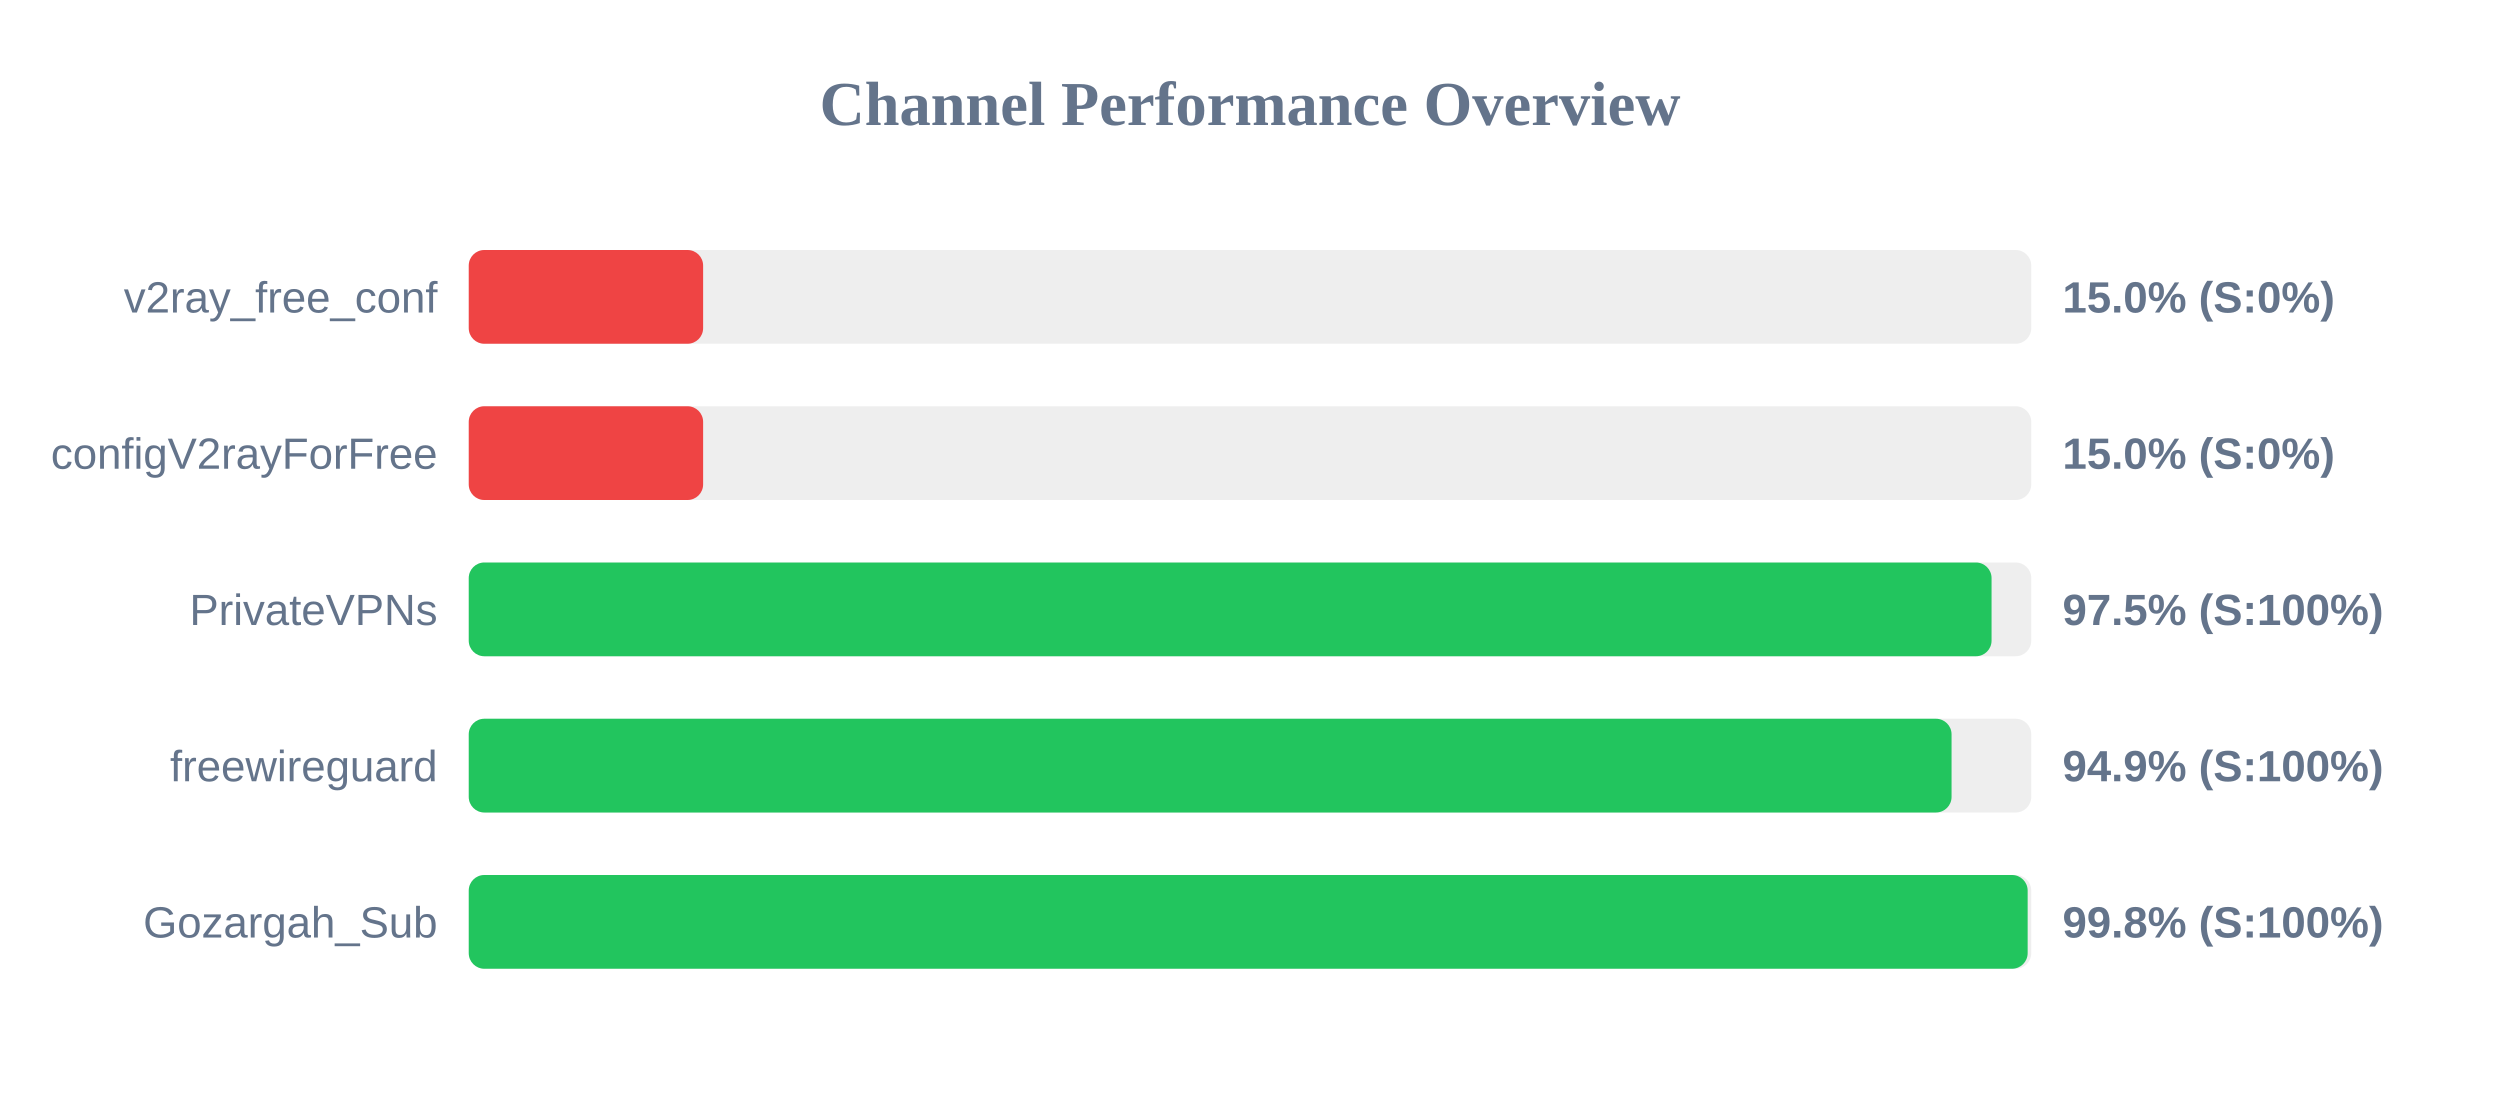
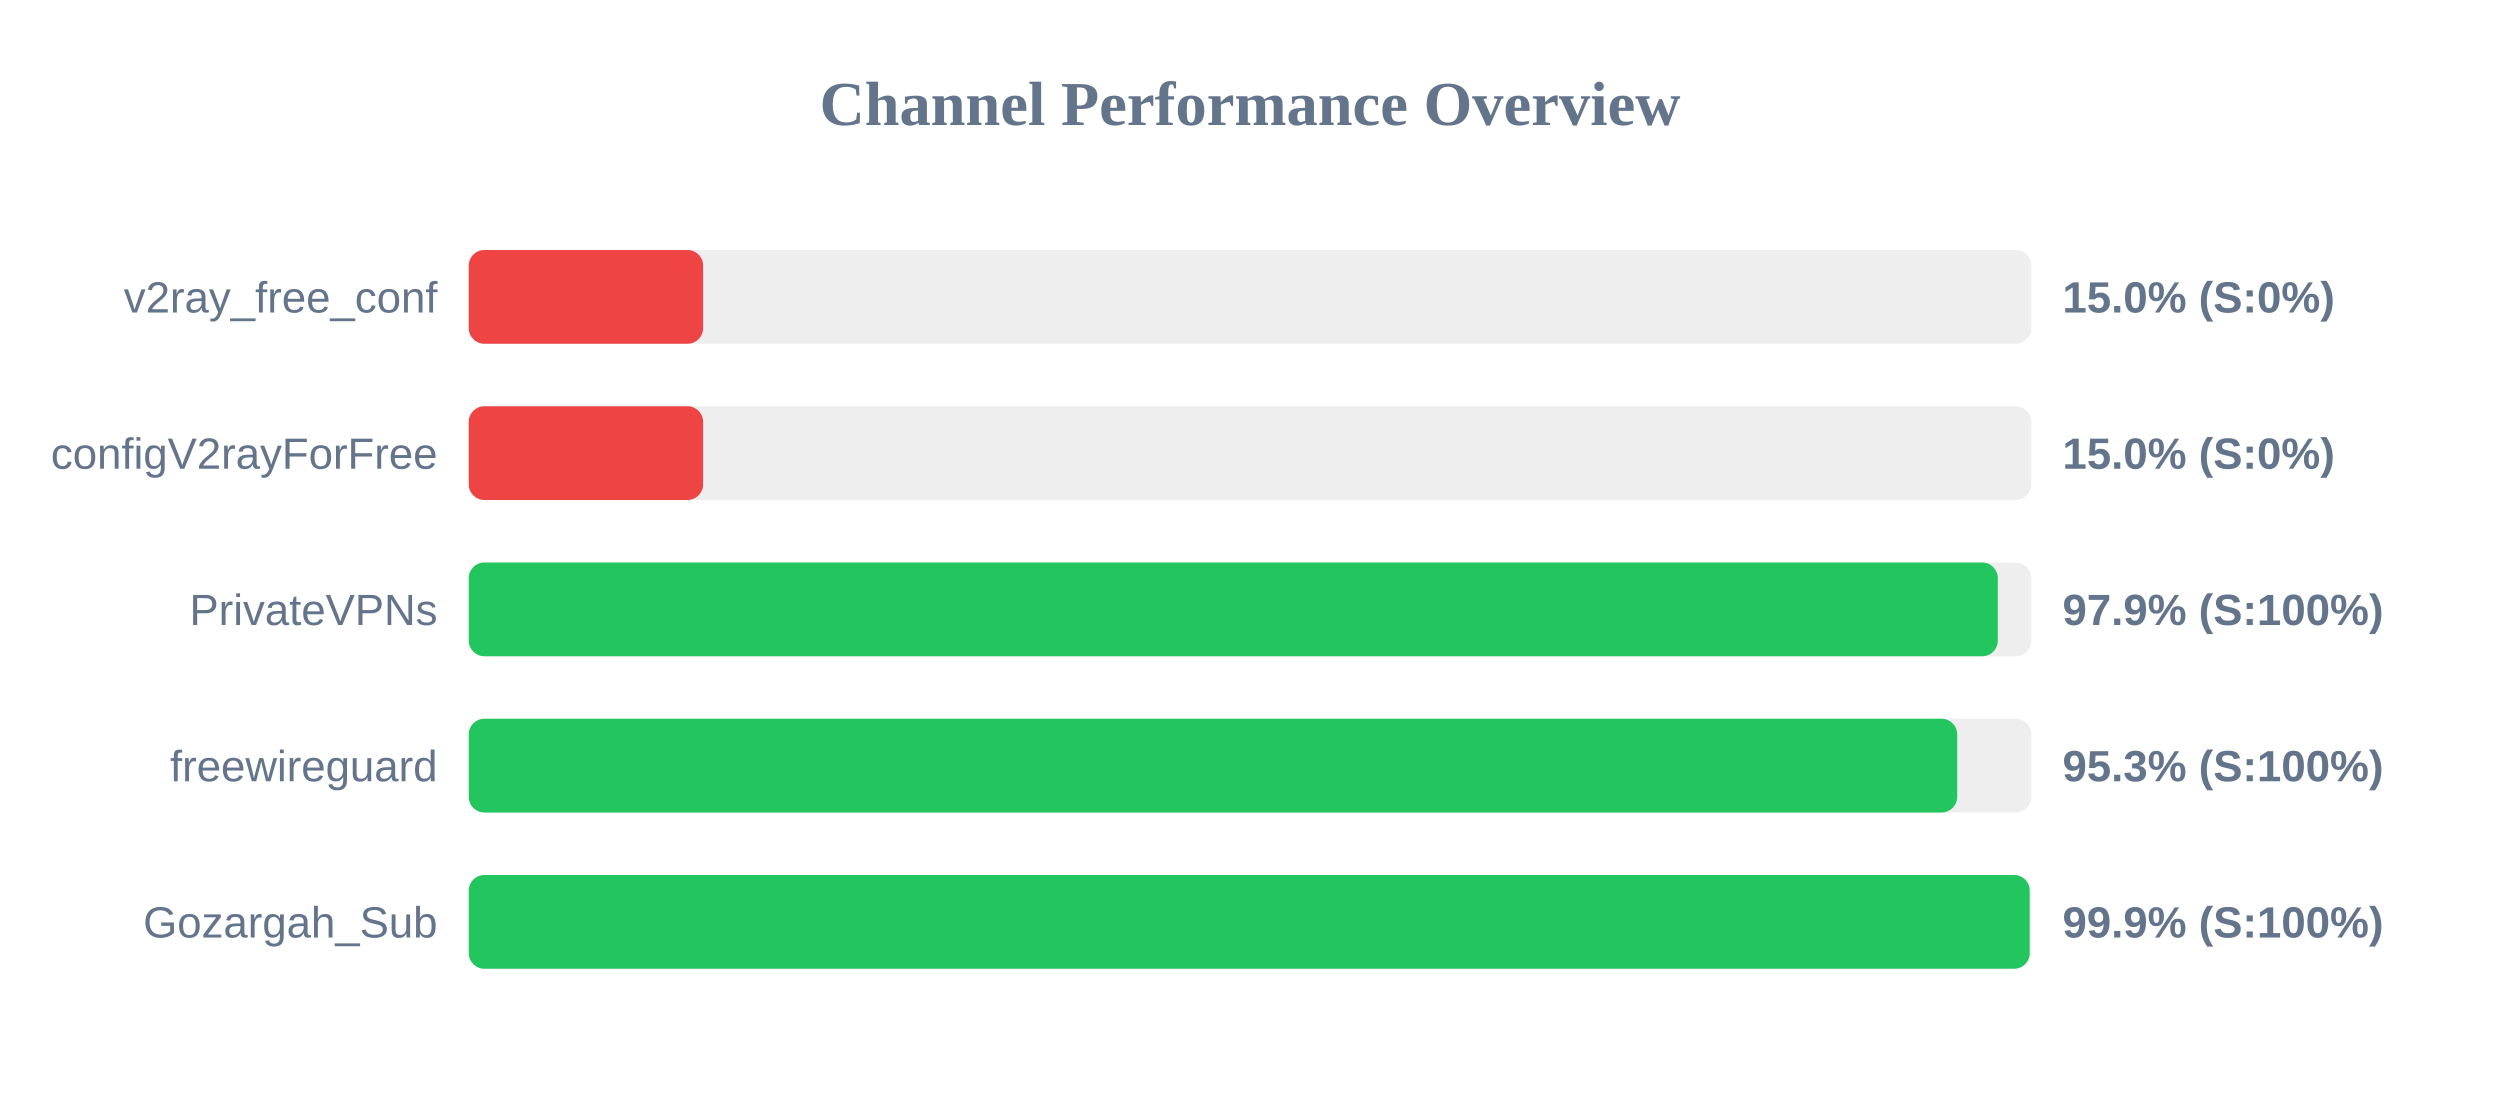
<svg xmlns="http://www.w3.org/2000/svg" width="800" height="350" version="1.1">
  <style>
        .row { font: 14px Arial; fill: #64748b; }
        .score { font: bold 14px Arial; fill: #64748b; }
    </style>
  <text x="400" y="40" text-anchor="middle" font-size="20px" font-weight="bold" fill="#64748b">Channel Performance Overview</text>
  <rect x="150" y="80" width="500" height="30" fill="#eee" rx="5" />
  <rect x="150" y="80" width="75.0" height="30" fill="#ef4444" rx="5" />
  <text x="140" y="100" text-anchor="end" class="row">v2ray_free_conf</text>
  <text x="660" y="100" text-anchor="start" class="score">15.0% (S:0%)</text>
  <rect x="150" y="130" width="500" height="30" fill="#eee" rx="5" />
  <rect x="150" y="130" width="75.0" height="30" fill="#ef4444" rx="5" />
  <text x="140" y="150" text-anchor="end" class="row">configV2rayForFree</text>
  <text x="660" y="150" text-anchor="start" class="score">15.0% (S:0%)</text>
  <rect x="150" y="180" width="500" height="30" fill="#eee" rx="5" />
-   <rect x="150" y="180" width="487.3" height="30" fill="#22c55e" rx="5" />
+   <rect x="150" y="180" width="489.3" height="30" fill="#22c55e" rx="5" />
  <text x="140" y="200" text-anchor="end" class="row">PrivateVPNs</text>
-   <text x="660" y="200" text-anchor="start" class="score">97.5% (S:100%)</text>
+   <text x="660" y="200" text-anchor="start" class="score">97.9% (S:100%)</text>
  <rect x="150" y="230" width="500" height="30" fill="#eee" rx="5" />
-   <rect x="150" y="230" width="474.5" height="30" fill="#22c55e" rx="5" />
+   <rect x="150" y="230" width="476.3" height="30" fill="#22c55e" rx="5" />
  <text x="140" y="250" text-anchor="end" class="row">freewireguard</text>
-   <text x="660" y="250" text-anchor="start" class="score">94.9% (S:100%)</text>
+   <text x="660" y="250" text-anchor="start" class="score">95.3% (S:100%)</text>
  <rect x="150" y="280" width="500" height="30" fill="#eee" rx="5" />
-   <rect x="150" y="280" width="498.85" height="30" fill="#22c55e" rx="5" />
+   <rect x="150" y="280" width="499.5" height="30" fill="#22c55e" rx="5" />
  <text x="140" y="300" text-anchor="end" class="row">Gozargah_Sub</text>
-   <text x="660" y="300" text-anchor="start" class="score">99.8% (S:100%)</text>
+   <text x="660" y="300" text-anchor="start" class="score">99.9% (S:100%)</text>
</svg>
